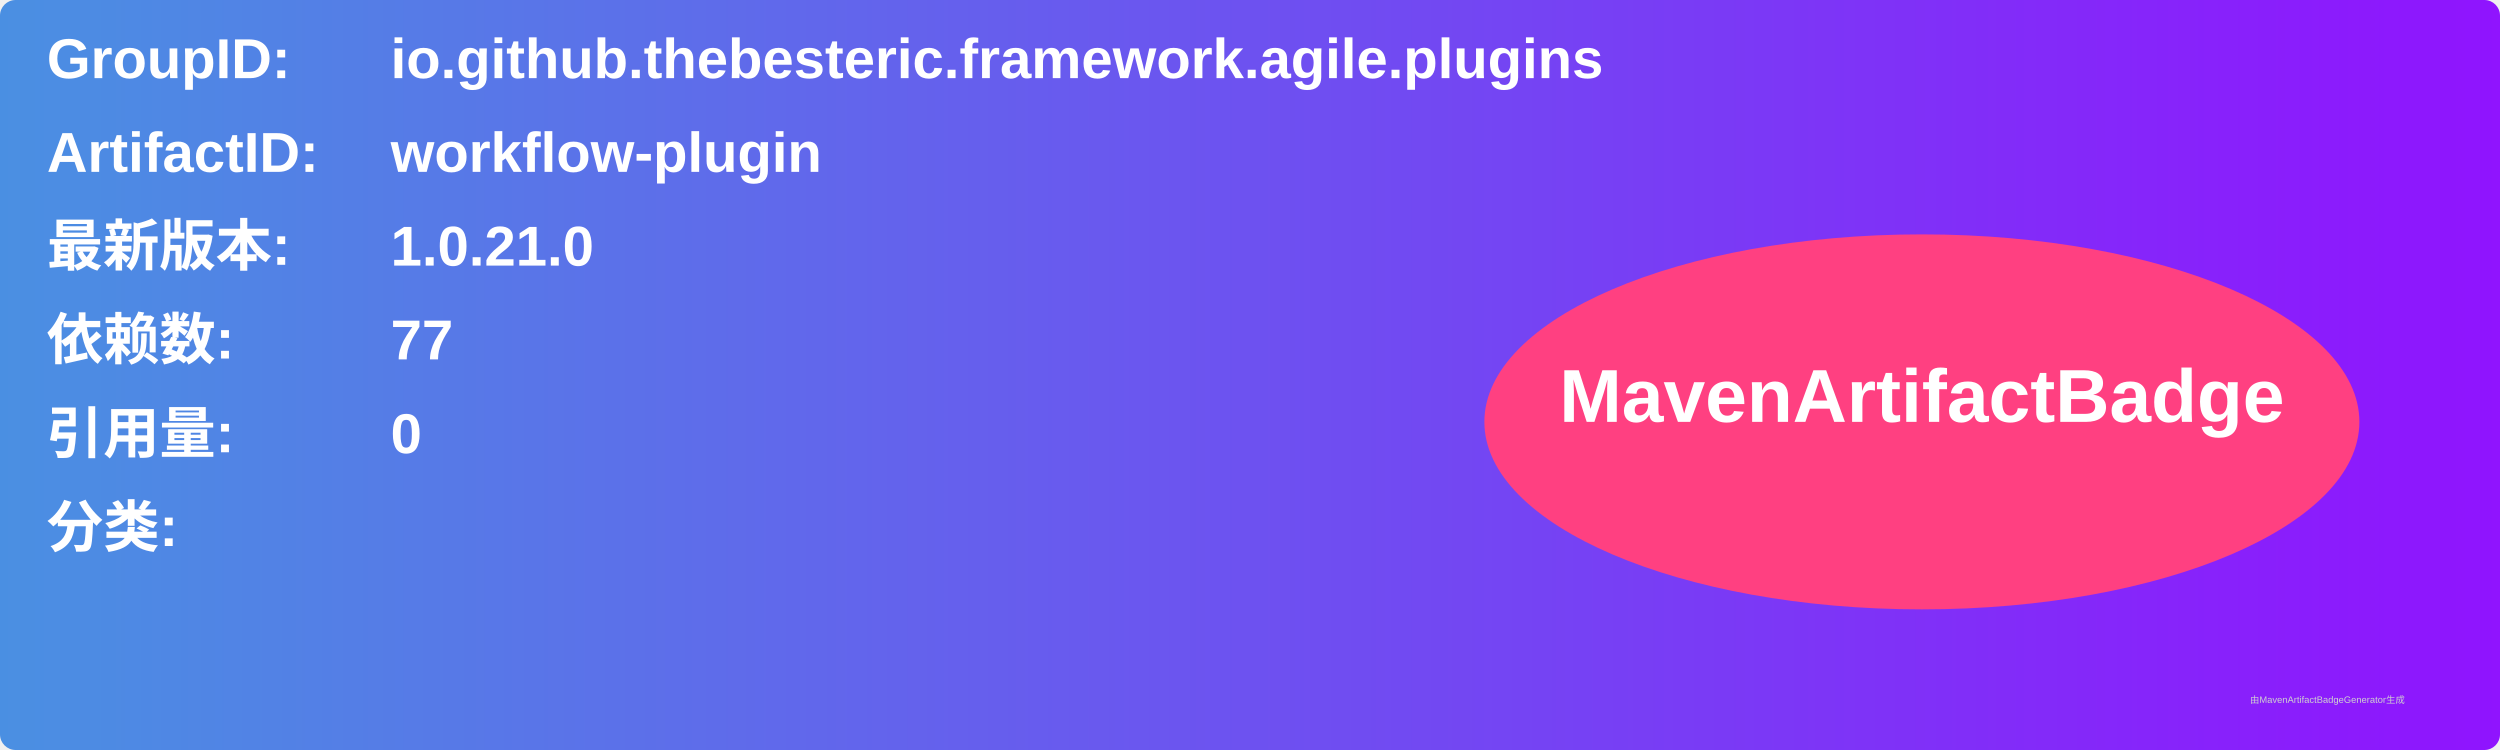
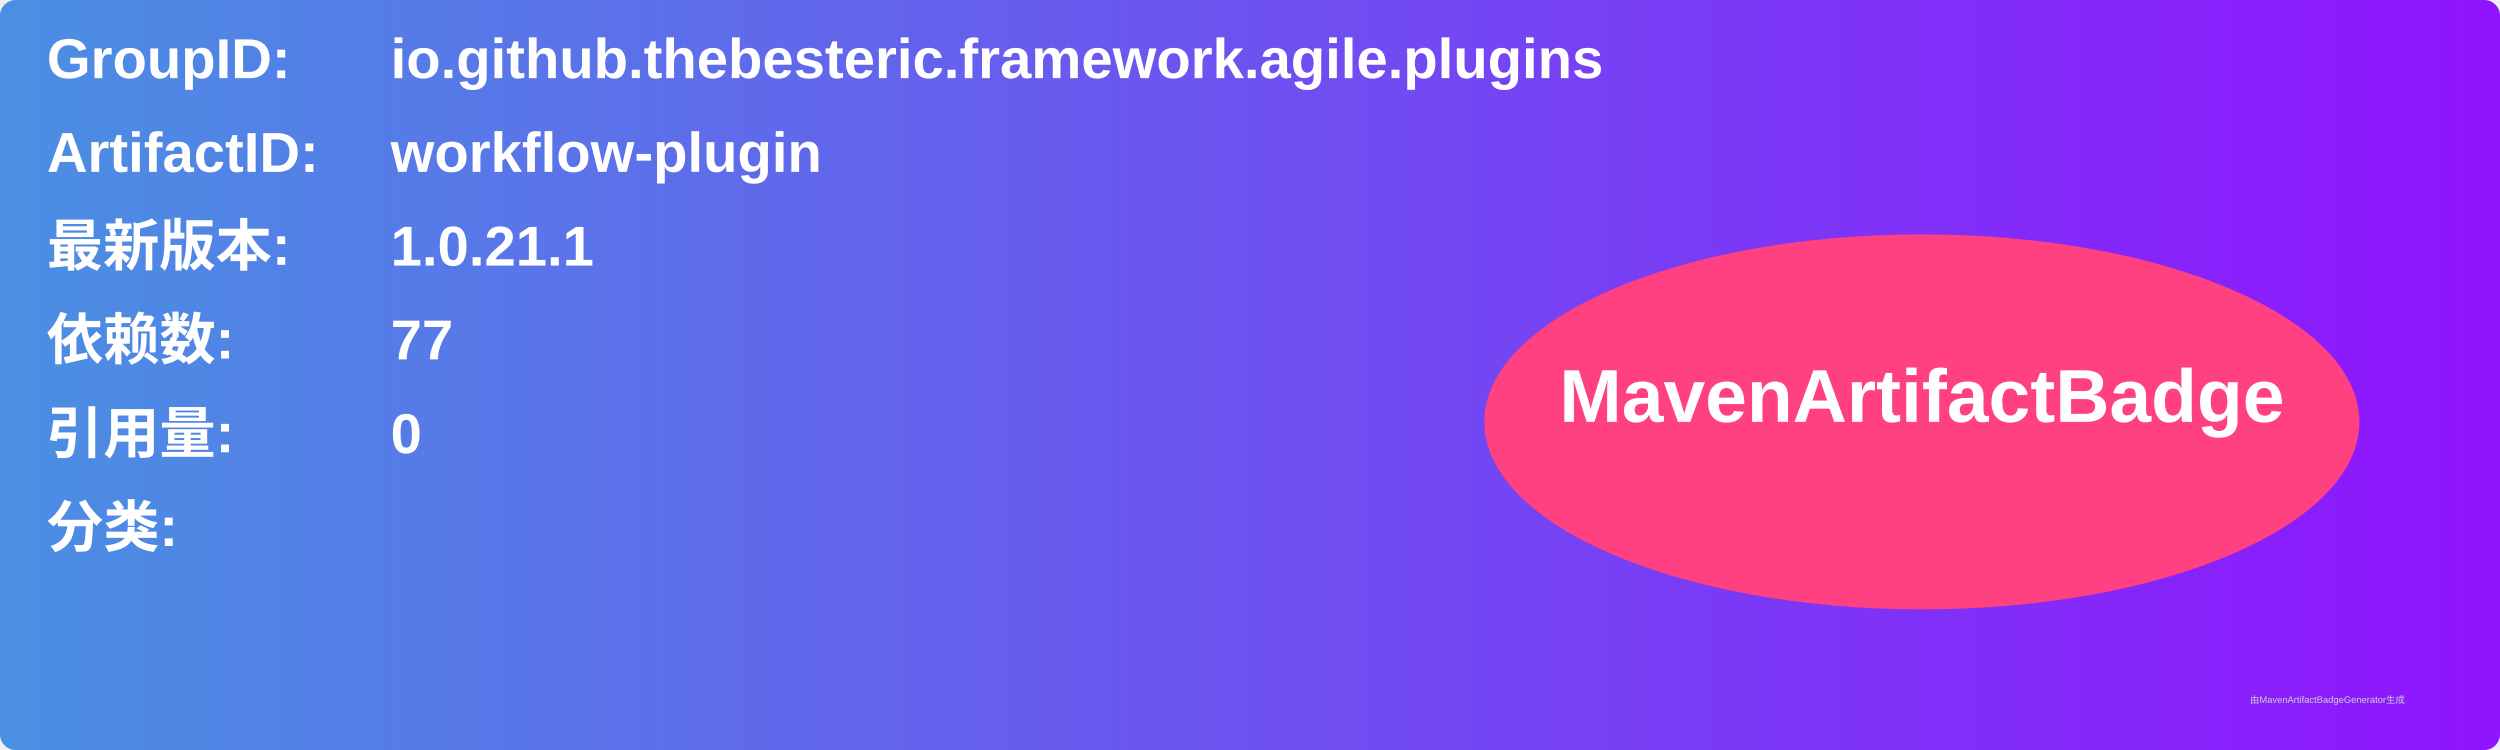
<svg xmlns="http://www.w3.org/2000/svg" width="800" height="240" viewBox="0 0 800 240">
  <linearGradient id="grad" x1="0%" y1="0%" x2="100%" y2="0%">
    <stop offset="0%" stop-color="#4a90e2" />
    <stop offset="100%" stop-color="#9013fe" />
  </linearGradient>
  <rect width="100%" height="100%" rx="5" ry="5" fill="url(#grad)" />
  <g transform="translate(15, 15)">
    <text x="0" y="10" font-family="Arial" font-size="18" fill="white" font-weight="bold" width="260">GroupID:</text>
    <text x="110" y="10" font-family="Arial" font-size="18" fill="white" font-weight="bold" width="460">io.github.thebesteric.framework.agile.plugins</text>
    <text x="0" y="40" font-family="Arial" font-size="18" fill="white" font-weight="bold" width="260">ArtifactID:</text>
    <text x="110" y="40" font-family="Arial" font-size="18" fill="white" font-weight="bold" width="460">workflow-plugin</text>
    <text x="0" y="70" font-family="Arial" font-size="18" fill="white" font-weight="bold">最新版本:</text>
    <text x="110" y="70" font-family="Arial" font-size="18" fill="white" font-weight="bold">
-       <tspan font-weight="bold">1.0.21.0</tspan>
+       <tspan font-weight="bold">1.0.21.1</tspan>
    </text>
    <text x="0" y="100" font-family="Arial" font-size="18" fill="white" font-weight="bold">依赖数: </text>
    <text x="110" y="100" font-family="Arial" font-size="18" fill="white">
      <tspan font-weight="bold">77</tspan>
    </text>
    <text x="0" y="130" font-family="Arial" font-size="18" fill="white" font-weight="bold">引用量: </text>
    <text x="110" y="130" font-family="Arial" font-size="18" fill="white">
      <tspan font-weight="bold">0</tspan>
    </text>
    <text x="0" y="160" font-family="Arial" font-size="18" fill="white" font-weight="bold">分类:</text>
    <text x="10" y="190" font-family="Arial" font-size="10" fill="white">
      <tspan font-weight="bold" />
    </text>
    <ellipse cx="600" cy="120" rx="140" ry="60" fill="#ff4081" />
    <text x="600" y="120" text-anchor="middle" font-family="Arial" font-size="24" fill="white" font-weight="bold">MavenArtifactBadge</text>
  </g>
  <text x="720" y="225" font-family="Arial" font-size="3" fill="#d0d0d0">由MavenArtifactBadgeGenerator生成</text>
</svg>
